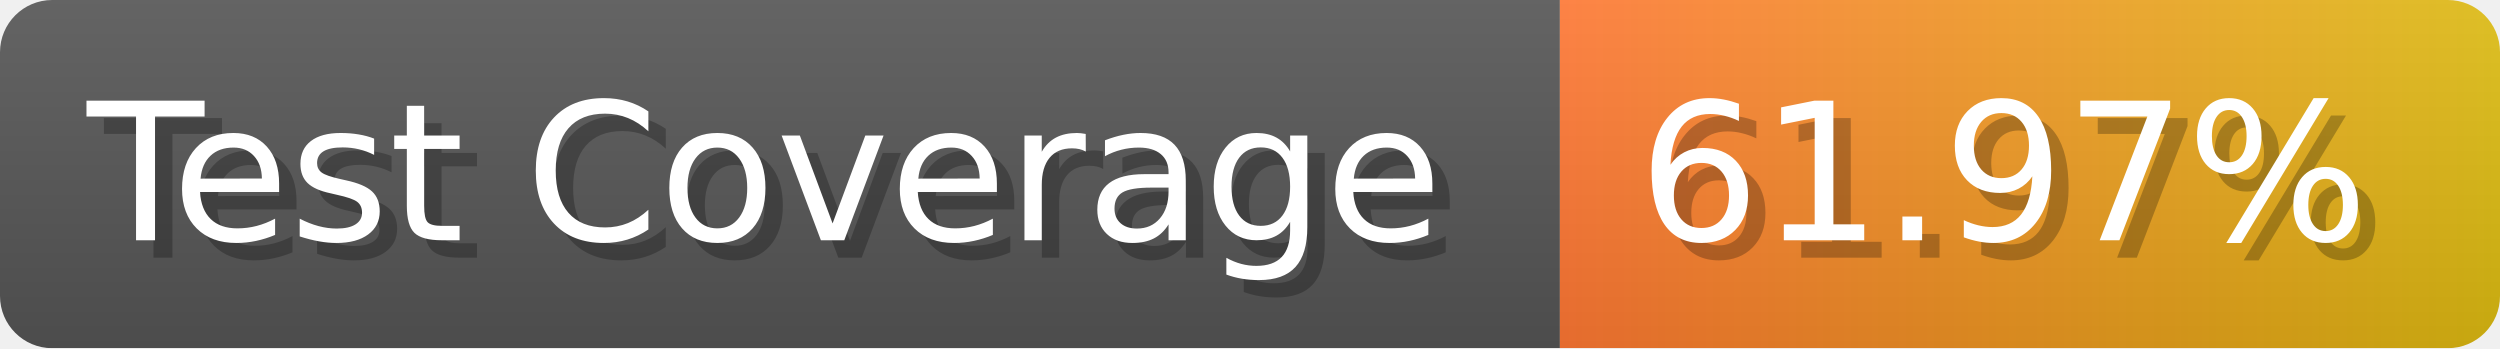
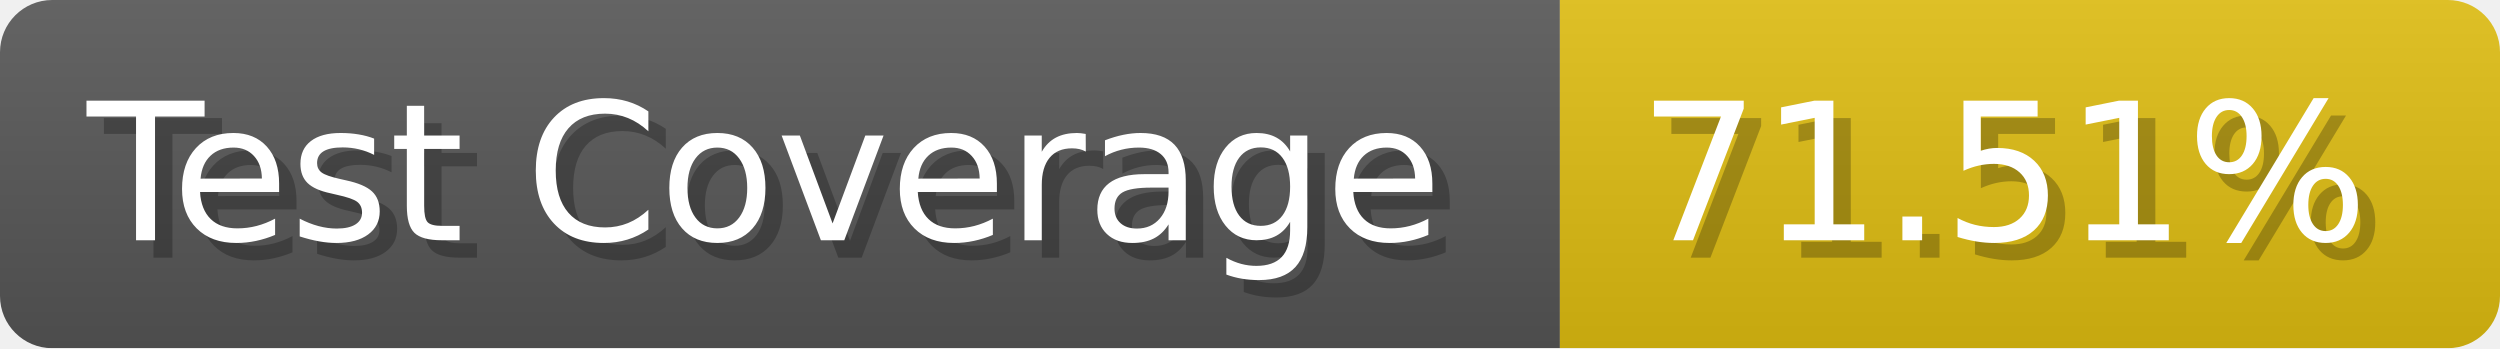
- <svg xmlns="http://www.w3.org/2000/svg" width="143.6" height="20" viewBox="0 0 1436 200" role="img" aria-label="Test Coverage: 61.97%">
+ <svg xmlns="http://www.w3.org/2000/svg" width="143.6" height="20" viewBox="0 0 1436 200" role="img" aria-label="Test Coverage: 71.51%">
  <linearGradient id="a" x2="0" y2="100%">
    <stop offset="0" stop-opacity=".1" stop-color="#EEE" />
    <stop offset="1" stop-opacity=".1" />
  </linearGradient>
  <mask id="m">
    <rect width="1436" height="200" rx="30" fill="#FFF" />
  </mask>
  <g mask="url(#m)">
    <rect width="896" height="200" fill="#555" />
-     <rect width="540" height="200" fill="url(#x)" x="896" />
+     <rect width="540" height="200" fill="#DB1" x="896" />
    <rect width="1436" height="200" fill="url(#a)" />
  </g>
  <g aria-hidden="true" fill="#fff" text-anchor="start" font-family="Verdana,DejaVu Sans,sans-serif" font-size="110">
    <text x="60" y="148" textLength="796" fill="#000" opacity="0.25">Test Coverage</text>
    <text x="50" y="138" textLength="796">Test Coverage</text>
-     <text x="951" y="148" textLength="440" fill="#000" opacity="0.25">61.97%</text>
-     <text x="941" y="138" textLength="440">61.97%</text>
+     <text x="951" y="148" textLength="440" fill="#000" opacity="0.25">71.51%</text>
+     <text x="941" y="138" textLength="440">71.51%</text>
  </g>
-   <linearGradient id="x" x1="0%" y1="0%" x2="100%" y2="0%">
-     <stop offset="0%" style="stop-color:#F73" />
-     <stop offset="100%" style="stop-color:#DB1" />
-   </linearGradient>
</svg>
